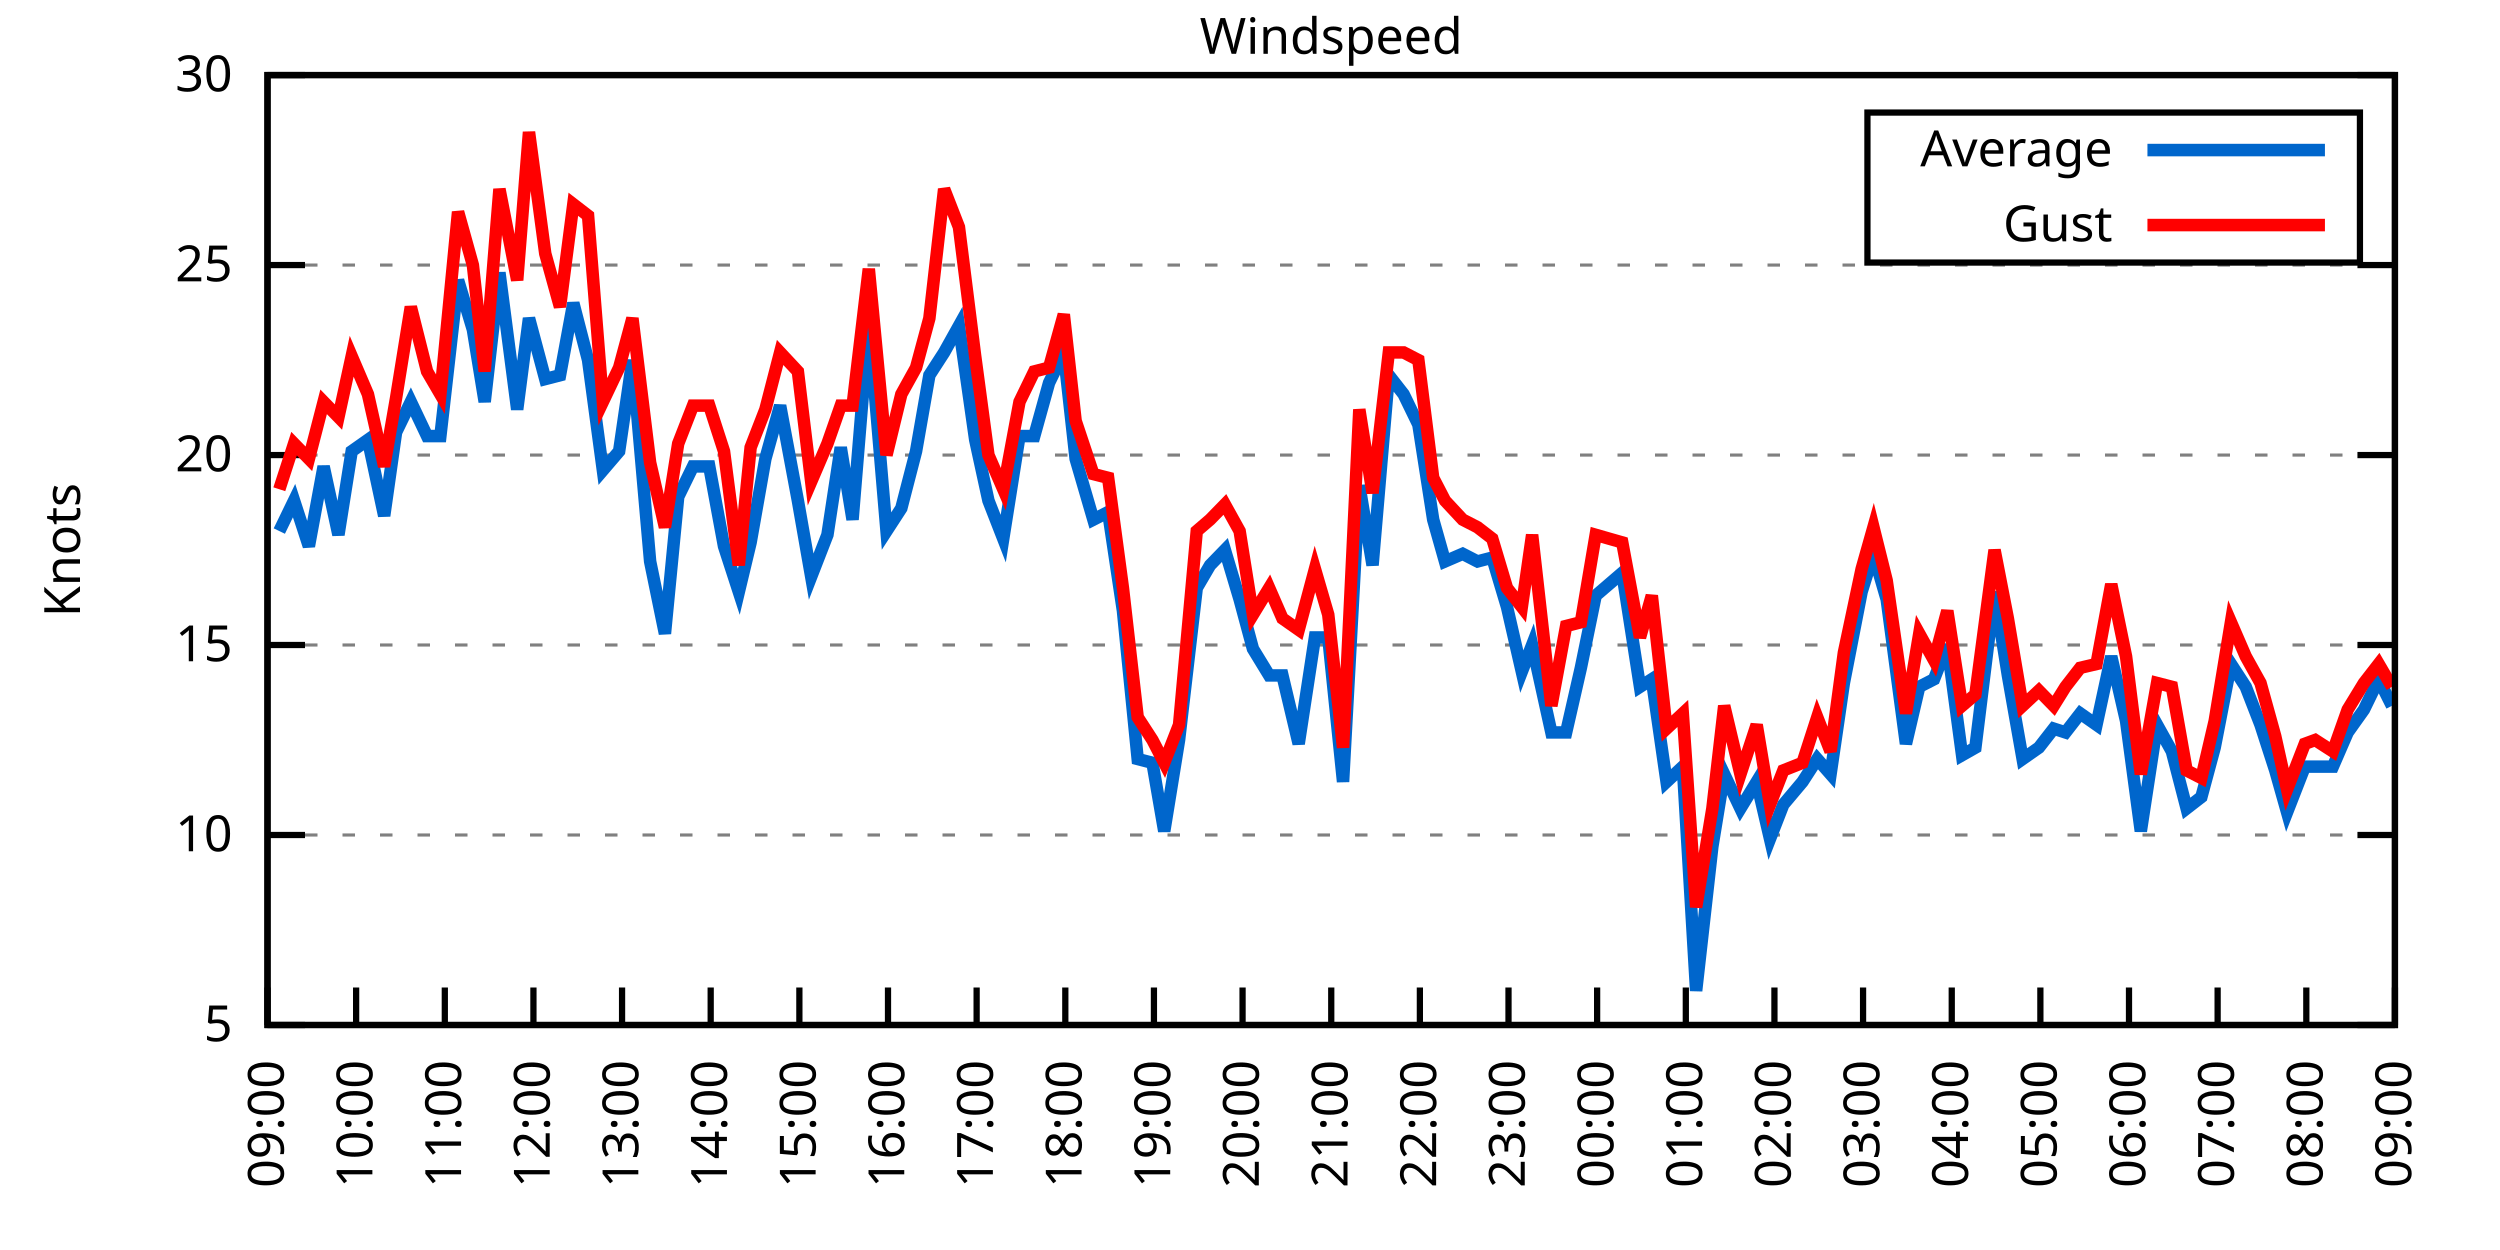
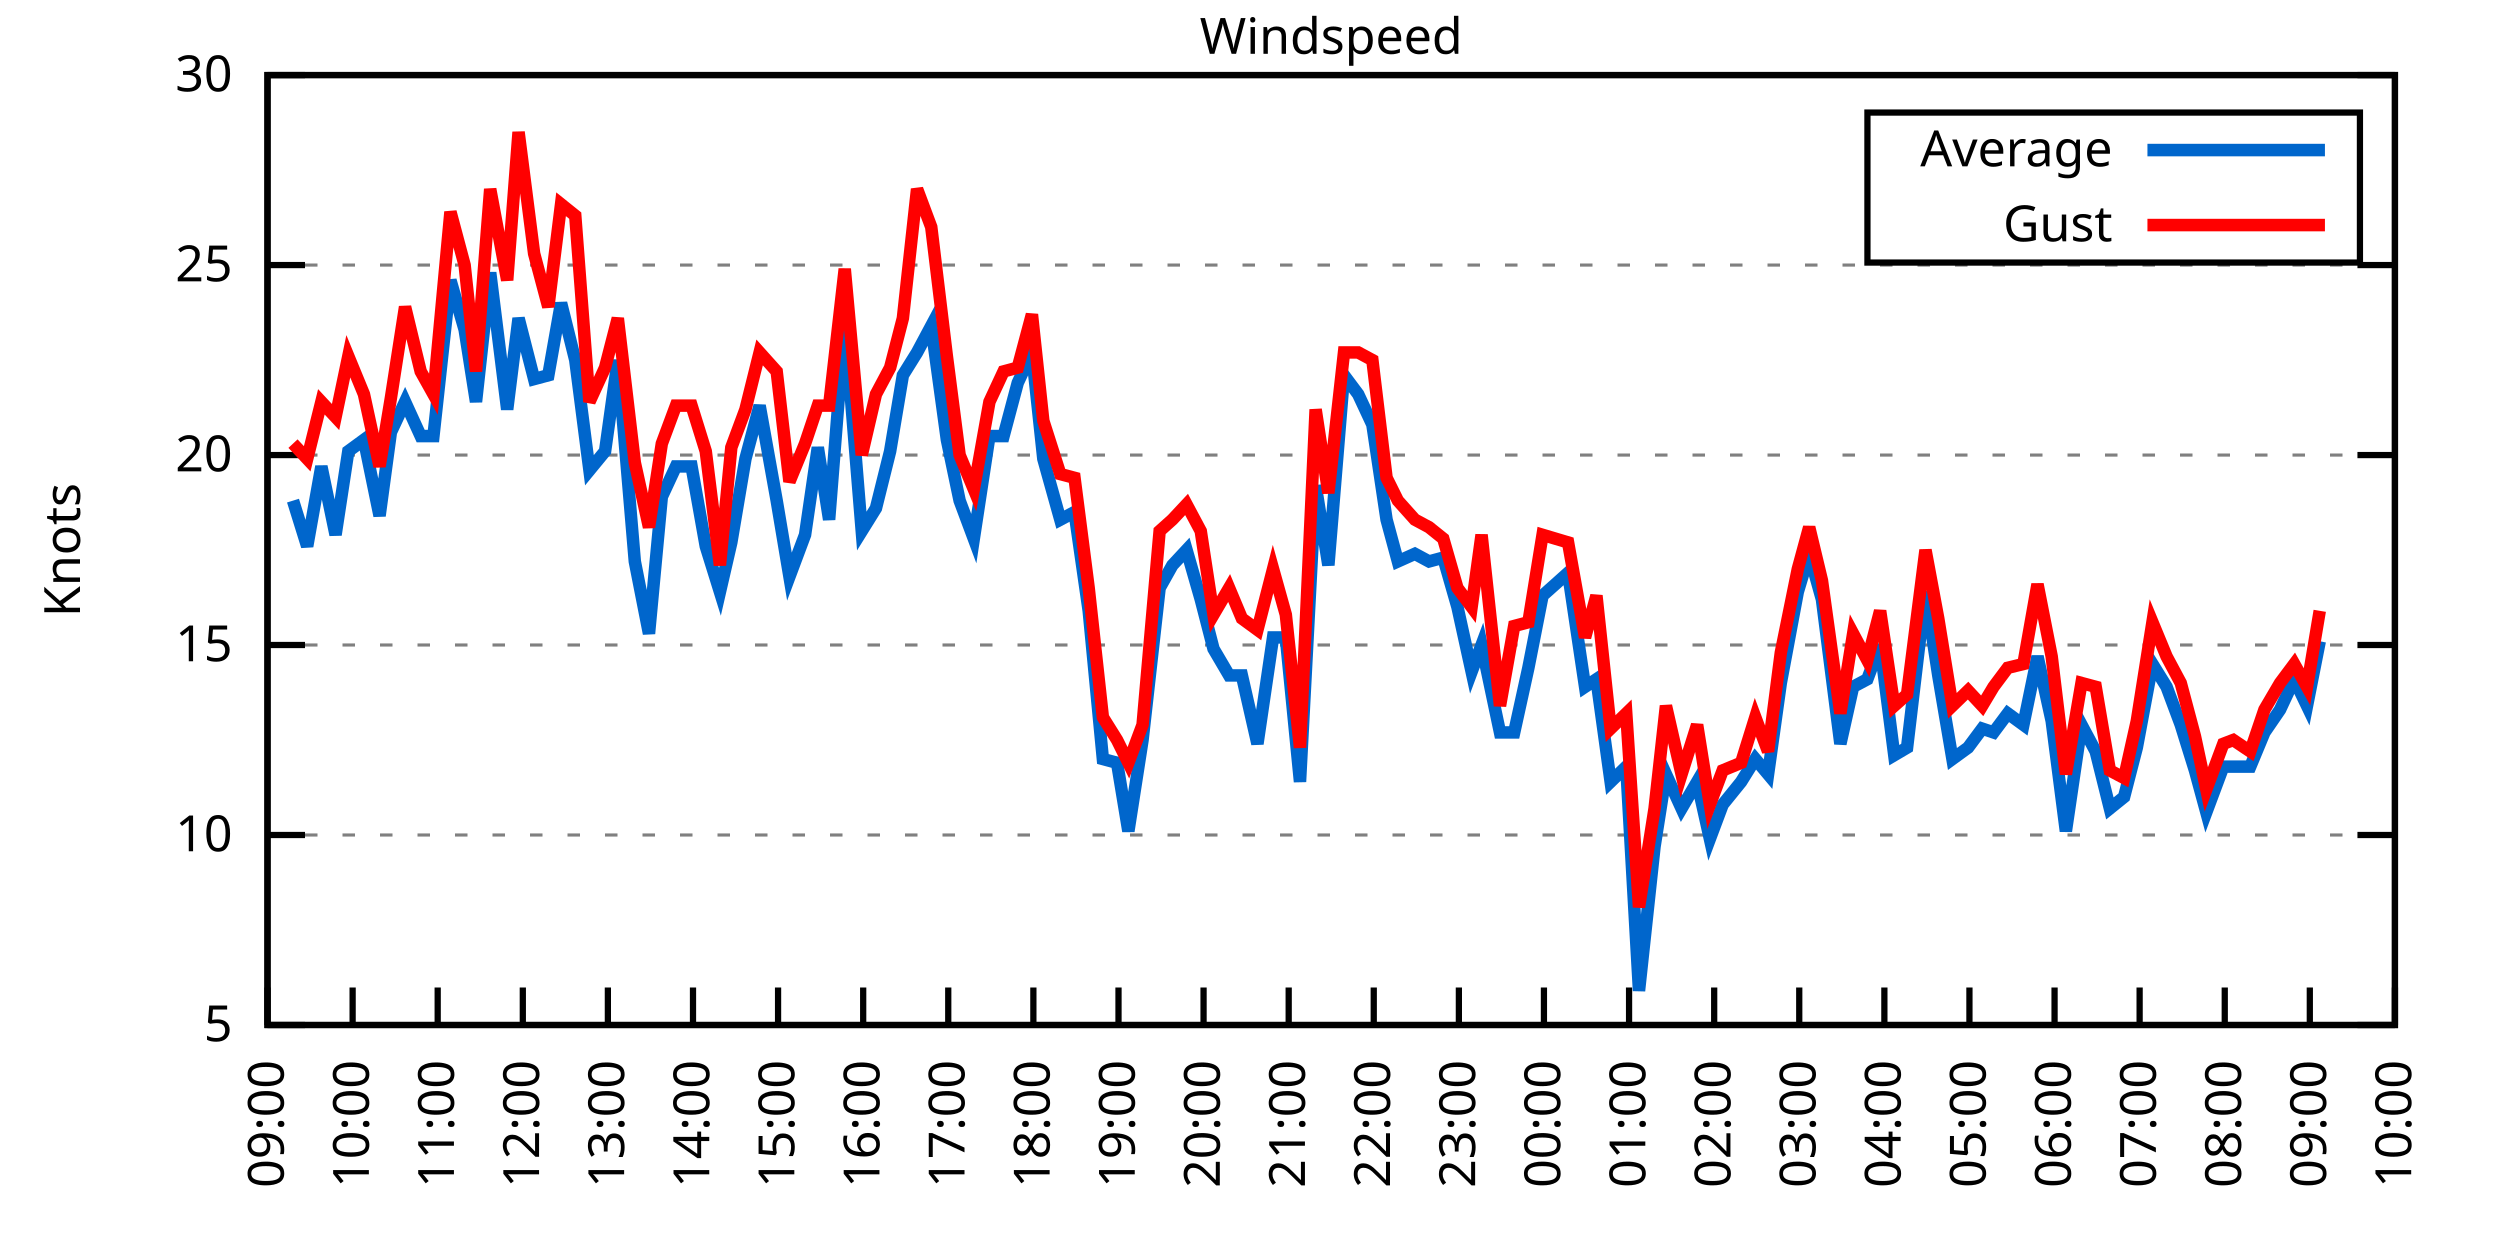
<svg xmlns="http://www.w3.org/2000/svg" xmlns:xlink="http://www.w3.org/1999/xlink" width="400" height="200" viewBox="0 0 400 200">
  <g id="gnuplot_canvas">
    <rect x="0" y="0" width="400" height="200" fill="none" />
    <defs>
      <circle id="gpDot" r="0.5" stroke-width="0.5" stroke="currentColor" />
      <path id="gpPt0" stroke-width="0.333" stroke="currentColor" d="M-1,0 h2 M0,-1 v2" />
      <path id="gpPt1" stroke-width="0.333" stroke="currentColor" d="M-1,-1 L1,1 M1,-1 L-1,1" />
      <path id="gpPt2" stroke-width="0.333" stroke="currentColor" d="M-1,0 L1,0 M0,-1 L0,1 M-1,-1 L1,1 M-1,1 L1,-1" />
      <rect id="gpPt3" stroke-width="0.333" stroke="currentColor" x="-1" y="-1" width="2" height="2" />
      <rect id="gpPt4" stroke-width="0.333" stroke="currentColor" fill="currentColor" x="-1" y="-1" width="2" height="2" />
      <circle id="gpPt5" stroke-width="0.333" stroke="currentColor" cx="0" cy="0" r="1" />
      <use xlink:href="#gpPt5" id="gpPt6" fill="currentColor" stroke="none" />
      <path id="gpPt7" stroke-width="0.333" stroke="currentColor" d="M0,-1.33 L-1.33,0.67 L1.33,0.67 z" />
      <use xlink:href="#gpPt7" id="gpPt8" fill="currentColor" stroke="none" />
      <use xlink:href="#gpPt7" id="gpPt9" stroke="currentColor" transform="rotate(180)" />
      <use xlink:href="#gpPt9" id="gpPt10" fill="currentColor" stroke="none" />
      <use xlink:href="#gpPt3" id="gpPt11" stroke="currentColor" transform="rotate(45)" />
      <use xlink:href="#gpPt11" id="gpPt12" fill="currentColor" stroke="none" />
      <path id="gpPt13" stroke-width="0.333" stroke="currentColor" d="M0,1.330 L1.265,0.411 L0.782,-1.067 L-0.782,-1.076 L-1.265,0.411 z" />
      <use xlink:href="#gpPt13" id="gpPt14" fill="currentColor" stroke="none" />
      <filter id="textbox" filterUnits="objectBoundingBox" x="0" y="0" height="1" width="1">
        <feFlood flood-color="white" flood-opacity="1" result="bgnd" />
        <feComposite in="SourceGraphic" in2="bgnd" operator="atop" />
      </filter>
      <filter id="greybox" filterUnits="objectBoundingBox" x="0" y="0" height="1" width="1">
        <feFlood flood-color="lightgrey" flood-opacity="1" result="grey" />
        <feComposite in="SourceGraphic" in2="grey" operator="atop" />
      </filter>
    </defs>
    <g fill="none" color="white" stroke="currentColor" stroke-width="1.00" stroke-linecap="butt" stroke-linejoin="miter">
</g>
    <g fill="none" color="black" stroke="currentColor" stroke-width="1.00" stroke-linecap="butt" stroke-linejoin="miter">
      <g stroke="none" shape-rendering="crispEdges">
        <polygon fill="rgb(255, 255, 255)" points="42.80,164.00 383.18,164.00 383.18,12.02 42.80,12.02 " />
      </g>
    </g>
    <g fill="none" color="black" stroke="currentColor" stroke-width="1.00" stroke-linecap="butt" stroke-linejoin="miter">
</g>
    <g fill="none" color="black" stroke="black" stroke-width="0.50" stroke-linecap="butt" stroke-linejoin="miter">
</g>
    <g fill="none" color="gray" stroke="currentColor" stroke-width="0.50" stroke-linecap="butt" stroke-linejoin="miter">
      <path stroke="gray" stroke-dasharray="2,4" class="gridline" d="M42.80,164.00 L383.19,164.00  " />
    </g>
    <g fill="none" color="gray" stroke="gray" stroke-width="1.00" stroke-linecap="butt" stroke-linejoin="miter">
</g>
    <g fill="none" color="black" stroke="currentColor" stroke-width="1.00" stroke-linecap="butt" stroke-linejoin="miter">
      <path stroke="black" d="M42.80,164.00 L48.80,164.00 M383.19,164.00 L377.19,164.00  " />
      <g transform="translate(37.20,166.60)" stroke="none" fill="black" font-family="Sans" font-size="8.00" text-anchor="end">
        <text>
          <tspan font-family="Sans"> 5</tspan>
        </text>
      </g>
    </g>
    <g fill="none" color="black" stroke="currentColor" stroke-width="1.00" stroke-linecap="butt" stroke-linejoin="miter">
</g>
    <g fill="none" color="black" stroke="black" stroke-width="0.50" stroke-linecap="butt" stroke-linejoin="miter">
</g>
    <g fill="none" color="gray" stroke="currentColor" stroke-width="0.50" stroke-linecap="butt" stroke-linejoin="miter">
      <path stroke="gray" stroke-dasharray="2,4" class="gridline" d="M42.80,133.60 L383.19,133.60  " />
    </g>
    <g fill="none" color="gray" stroke="gray" stroke-width="1.00" stroke-linecap="butt" stroke-linejoin="miter">
</g>
    <g fill="none" color="black" stroke="currentColor" stroke-width="1.00" stroke-linecap="butt" stroke-linejoin="miter">
      <path stroke="black" d="M42.80,133.60 L48.80,133.60 M383.19,133.60 L377.19,133.60  " />
      <g transform="translate(37.20,136.20)" stroke="none" fill="black" font-family="Sans" font-size="8.00" text-anchor="end">
        <text>
          <tspan font-family="Sans"> 10</tspan>
        </text>
      </g>
    </g>
    <g fill="none" color="black" stroke="currentColor" stroke-width="1.00" stroke-linecap="butt" stroke-linejoin="miter">
</g>
    <g fill="none" color="black" stroke="black" stroke-width="0.50" stroke-linecap="butt" stroke-linejoin="miter">
</g>
    <g fill="none" color="gray" stroke="currentColor" stroke-width="0.50" stroke-linecap="butt" stroke-linejoin="miter">
      <path stroke="gray" stroke-dasharray="2,4" class="gridline" d="M42.80,103.20 L383.19,103.20  " />
    </g>
    <g fill="none" color="gray" stroke="gray" stroke-width="1.00" stroke-linecap="butt" stroke-linejoin="miter">
</g>
    <g fill="none" color="black" stroke="currentColor" stroke-width="1.00" stroke-linecap="butt" stroke-linejoin="miter">
      <path stroke="black" d="M42.80,103.20 L48.80,103.20 M383.19,103.20 L377.19,103.20  " />
      <g transform="translate(37.20,105.80)" stroke="none" fill="black" font-family="Sans" font-size="8.00" text-anchor="end">
        <text>
          <tspan font-family="Sans"> 15</tspan>
        </text>
      </g>
    </g>
    <g fill="none" color="black" stroke="currentColor" stroke-width="1.00" stroke-linecap="butt" stroke-linejoin="miter">
</g>
    <g fill="none" color="black" stroke="black" stroke-width="0.50" stroke-linecap="butt" stroke-linejoin="miter">
</g>
    <g fill="none" color="gray" stroke="currentColor" stroke-width="0.50" stroke-linecap="butt" stroke-linejoin="miter">
      <path stroke="gray" stroke-dasharray="2,4" class="gridline" d="M42.80,72.81 L383.19,72.81  " />
    </g>
    <g fill="none" color="gray" stroke="gray" stroke-width="1.00" stroke-linecap="butt" stroke-linejoin="miter">
</g>
    <g fill="none" color="black" stroke="currentColor" stroke-width="1.00" stroke-linecap="butt" stroke-linejoin="miter">
      <path stroke="black" d="M42.80,72.81 L48.80,72.81 M383.19,72.81 L377.19,72.81  " />
      <g transform="translate(37.20,75.41)" stroke="none" fill="black" font-family="Sans" font-size="8.00" text-anchor="end">
        <text>
          <tspan font-family="Sans"> 20</tspan>
        </text>
      </g>
    </g>
    <g fill="none" color="black" stroke="currentColor" stroke-width="1.00" stroke-linecap="butt" stroke-linejoin="miter">
</g>
    <g fill="none" color="black" stroke="black" stroke-width="0.50" stroke-linecap="butt" stroke-linejoin="miter">
</g>
    <g fill="none" color="gray" stroke="currentColor" stroke-width="0.50" stroke-linecap="butt" stroke-linejoin="miter">
      <path stroke="gray" stroke-dasharray="2,4" class="gridline" d="M42.80,42.41 L383.19,42.41  " />
    </g>
    <g fill="none" color="gray" stroke="gray" stroke-width="1.00" stroke-linecap="butt" stroke-linejoin="miter">
</g>
    <g fill="none" color="black" stroke="currentColor" stroke-width="1.00" stroke-linecap="butt" stroke-linejoin="miter">
      <path stroke="black" d="M42.80,42.41 L48.80,42.41 M383.19,42.41 L377.19,42.41  " />
      <g transform="translate(37.20,45.01)" stroke="none" fill="black" font-family="Sans" font-size="8.00" text-anchor="end">
        <text>
          <tspan font-family="Sans"> 25</tspan>
        </text>
      </g>
    </g>
    <g fill="none" color="black" stroke="currentColor" stroke-width="1.00" stroke-linecap="butt" stroke-linejoin="miter">
</g>
    <g fill="none" color="black" stroke="black" stroke-width="0.50" stroke-linecap="butt" stroke-linejoin="miter">
</g>
    <g fill="none" color="gray" stroke="currentColor" stroke-width="0.50" stroke-linecap="butt" stroke-linejoin="miter">
      <path stroke="gray" stroke-dasharray="2,4" class="gridline" d="M42.80,12.01 L383.19,12.01  " />
    </g>
    <g fill="none" color="gray" stroke="gray" stroke-width="1.00" stroke-linecap="butt" stroke-linejoin="miter">
</g>
    <g fill="none" color="black" stroke="currentColor" stroke-width="1.00" stroke-linecap="butt" stroke-linejoin="miter">
      <path stroke="black" d="M42.80,12.01 L48.80,12.01 M383.19,12.01 L377.19,12.01  " />
      <g transform="translate(37.20,14.61)" stroke="none" fill="black" font-family="Sans" font-size="8.00" text-anchor="end">
        <text>
          <tspan font-family="Sans"> 30</tspan>
        </text>
      </g>
    </g>
    <g fill="none" color="black" stroke="currentColor" stroke-width="1.00" stroke-linecap="butt" stroke-linejoin="miter">
      <path stroke="black" d="M42.80,164.00 L42.80,158.00  " />
      <g transform="translate(45.40,169.60) rotate(270.00)" stroke="none" fill="black" font-family="Sans" font-size="8.00" text-anchor="end">
        <text>
          <tspan font-family="Sans">09:00</tspan>
        </text>
      </g>
    </g>
    <g fill="none" color="black" stroke="currentColor" stroke-width="1.00" stroke-linecap="butt" stroke-linejoin="miter">
-       <path stroke="black" d="M56.98,164.00 L56.98,158.00  " />
-       <g transform="translate(59.58,169.60) rotate(270.00)" stroke="none" fill="black" font-family="Sans" font-size="8.00" text-anchor="end">
+       <path stroke="black" d="M56.42,164.00 L56.42,158.00  " />
+       <g transform="translate(59.02,169.60) rotate(270.00)" stroke="none" fill="black" font-family="Sans" font-size="8.00" text-anchor="end">
        <text>
          <tspan font-family="Sans">10:00</tspan>
        </text>
      </g>
    </g>
    <g fill="none" color="black" stroke="currentColor" stroke-width="1.00" stroke-linecap="butt" stroke-linejoin="miter">
-       <path stroke="black" d="M71.17,164.00 L71.17,158.00  " />
-       <g transform="translate(73.77,169.60) rotate(270.00)" stroke="none" fill="black" font-family="Sans" font-size="8.00" text-anchor="end">
+       <path stroke="black" d="M70.03,164.00 L70.03,158.00  " />
+       <g transform="translate(72.63,169.60) rotate(270.00)" stroke="none" fill="black" font-family="Sans" font-size="8.00" text-anchor="end">
        <text>
          <tspan font-family="Sans">11:00</tspan>
        </text>
      </g>
    </g>
    <g fill="none" color="black" stroke="currentColor" stroke-width="1.00" stroke-linecap="butt" stroke-linejoin="miter">
-       <path stroke="black" d="M85.35,164.00 L85.35,158.00  " />
-       <g transform="translate(87.95,169.60) rotate(270.00)" stroke="none" fill="black" font-family="Sans" font-size="8.00" text-anchor="end">
+       <path stroke="black" d="M83.65,164.00 L83.65,158.00  " />
+       <g transform="translate(86.25,169.60) rotate(270.00)" stroke="none" fill="black" font-family="Sans" font-size="8.00" text-anchor="end">
        <text>
          <tspan font-family="Sans">12:00</tspan>
        </text>
      </g>
    </g>
    <g fill="none" color="black" stroke="currentColor" stroke-width="1.00" stroke-linecap="butt" stroke-linejoin="miter">
-       <path stroke="black" d="M99.53,164.00 L99.53,158.00  " />
-       <g transform="translate(102.13,169.60) rotate(270.00)" stroke="none" fill="black" font-family="Sans" font-size="8.00" text-anchor="end">
+       <path stroke="black" d="M97.26,164.00 L97.26,158.00  " />
+       <g transform="translate(99.86,169.60) rotate(270.00)" stroke="none" fill="black" font-family="Sans" font-size="8.00" text-anchor="end">
        <text>
          <tspan font-family="Sans">13:00</tspan>
        </text>
      </g>
    </g>
    <g fill="none" color="black" stroke="currentColor" stroke-width="1.00" stroke-linecap="butt" stroke-linejoin="miter">
-       <path stroke="black" d="M113.71,164.00 L113.71,158.00  " />
-       <g transform="translate(116.31,169.60) rotate(270.00)" stroke="none" fill="black" font-family="Sans" font-size="8.00" text-anchor="end">
+       <path stroke="black" d="M110.88,164.00 L110.88,158.00  " />
+       <g transform="translate(113.48,169.60) rotate(270.00)" stroke="none" fill="black" font-family="Sans" font-size="8.00" text-anchor="end">
        <text>
          <tspan font-family="Sans">14:00</tspan>
        </text>
      </g>
    </g>
    <g fill="none" color="black" stroke="currentColor" stroke-width="1.00" stroke-linecap="butt" stroke-linejoin="miter">
-       <path stroke="black" d="M127.90,164.00 L127.90,158.00  " />
-       <g transform="translate(130.50,169.60) rotate(270.00)" stroke="none" fill="black" font-family="Sans" font-size="8.00" text-anchor="end">
+       <path stroke="black" d="M124.49,164.00 L124.49,158.00  " />
+       <g transform="translate(127.09,169.60) rotate(270.00)" stroke="none" fill="black" font-family="Sans" font-size="8.00" text-anchor="end">
        <text>
          <tspan font-family="Sans">15:00</tspan>
        </text>
      </g>
    </g>
    <g fill="none" color="black" stroke="currentColor" stroke-width="1.00" stroke-linecap="butt" stroke-linejoin="miter">
-       <path stroke="black" d="M142.08,164.00 L142.08,158.00  " />
-       <g transform="translate(144.68,169.60) rotate(270.00)" stroke="none" fill="black" font-family="Sans" font-size="8.00" text-anchor="end">
+       <path stroke="black" d="M138.11,164.00 L138.11,158.00  " />
+       <g transform="translate(140.71,169.60) rotate(270.00)" stroke="none" fill="black" font-family="Sans" font-size="8.00" text-anchor="end">
        <text>
          <tspan font-family="Sans">16:00</tspan>
        </text>
      </g>
    </g>
    <g fill="none" color="black" stroke="currentColor" stroke-width="1.00" stroke-linecap="butt" stroke-linejoin="miter">
-       <path stroke="black" d="M156.26,164.00 L156.26,158.00  " />
-       <g transform="translate(158.86,169.60) rotate(270.00)" stroke="none" fill="black" font-family="Sans" font-size="8.00" text-anchor="end">
+       <path stroke="black" d="M151.72,164.00 L151.72,158.00  " />
+       <g transform="translate(154.32,169.60) rotate(270.00)" stroke="none" fill="black" font-family="Sans" font-size="8.00" text-anchor="end">
        <text>
          <tspan font-family="Sans">17:00</tspan>
        </text>
      </g>
    </g>
    <g fill="none" color="black" stroke="currentColor" stroke-width="1.00" stroke-linecap="butt" stroke-linejoin="miter">
-       <path stroke="black" d="M170.45,164.00 L170.45,158.00  " />
-       <g transform="translate(173.05,169.60) rotate(270.00)" stroke="none" fill="black" font-family="Sans" font-size="8.00" text-anchor="end">
+       <path stroke="black" d="M165.34,164.00 L165.34,158.00  " />
+       <g transform="translate(167.94,169.60) rotate(270.00)" stroke="none" fill="black" font-family="Sans" font-size="8.00" text-anchor="end">
        <text>
          <tspan font-family="Sans">18:00</tspan>
        </text>
      </g>
    </g>
    <g fill="none" color="black" stroke="currentColor" stroke-width="1.00" stroke-linecap="butt" stroke-linejoin="miter">
-       <path stroke="black" d="M184.63,164.00 L184.63,158.00  " />
-       <g transform="translate(187.23,169.60) rotate(270.00)" stroke="none" fill="black" font-family="Sans" font-size="8.00" text-anchor="end">
+       <path stroke="black" d="M178.96,164.00 L178.96,158.00  " />
+       <g transform="translate(181.56,169.60) rotate(270.00)" stroke="none" fill="black" font-family="Sans" font-size="8.00" text-anchor="end">
        <text>
          <tspan font-family="Sans">19:00</tspan>
        </text>
      </g>
    </g>
    <g fill="none" color="black" stroke="currentColor" stroke-width="1.00" stroke-linecap="butt" stroke-linejoin="miter">
-       <path stroke="black" d="M198.81,164.00 L198.81,158.00  " />
-       <g transform="translate(201.41,169.60) rotate(270.00)" stroke="none" fill="black" font-family="Sans" font-size="8.00" text-anchor="end">
+       <path stroke="black" d="M192.57,164.00 L192.57,158.00  " />
+       <g transform="translate(195.17,169.60) rotate(270.00)" stroke="none" fill="black" font-family="Sans" font-size="8.00" text-anchor="end">
        <text>
          <tspan font-family="Sans">20:00</tspan>
        </text>
      </g>
    </g>
    <g fill="none" color="black" stroke="currentColor" stroke-width="1.00" stroke-linecap="butt" stroke-linejoin="miter">
-       <path stroke="black" d="M213.00,164.00 L213.00,158.00  " />
-       <g transform="translate(215.60,169.60) rotate(270.00)" stroke="none" fill="black" font-family="Sans" font-size="8.00" text-anchor="end">
+       <path stroke="black" d="M206.19,164.00 L206.19,158.00  " />
+       <g transform="translate(208.79,169.60) rotate(270.00)" stroke="none" fill="black" font-family="Sans" font-size="8.00" text-anchor="end">
        <text>
          <tspan font-family="Sans">21:00</tspan>
        </text>
      </g>
    </g>
    <g fill="none" color="black" stroke="currentColor" stroke-width="1.00" stroke-linecap="butt" stroke-linejoin="miter">
-       <path stroke="black" d="M227.18,164.00 L227.18,158.00  " />
-       <g transform="translate(229.78,169.60) rotate(270.00)" stroke="none" fill="black" font-family="Sans" font-size="8.00" text-anchor="end">
+       <path stroke="black" d="M219.80,164.00 L219.80,158.00  " />
+       <g transform="translate(222.40,169.60) rotate(270.00)" stroke="none" fill="black" font-family="Sans" font-size="8.00" text-anchor="end">
        <text>
          <tspan font-family="Sans">22:00</tspan>
        </text>
      </g>
    </g>
    <g fill="none" color="black" stroke="currentColor" stroke-width="1.00" stroke-linecap="butt" stroke-linejoin="miter">
-       <path stroke="black" d="M241.36,164.00 L241.36,158.00  " />
-       <g transform="translate(243.96,169.60) rotate(270.00)" stroke="none" fill="black" font-family="Sans" font-size="8.00" text-anchor="end">
+       <path stroke="black" d="M233.42,164.00 L233.42,158.00  " />
+       <g transform="translate(236.02,169.60) rotate(270.00)" stroke="none" fill="black" font-family="Sans" font-size="8.00" text-anchor="end">
        <text>
          <tspan font-family="Sans">23:00</tspan>
        </text>
      </g>
    </g>
    <g fill="none" color="black" stroke="currentColor" stroke-width="1.00" stroke-linecap="butt" stroke-linejoin="miter">
-       <path stroke="black" d="M255.54,164.00 L255.54,158.00  " />
-       <g transform="translate(258.14,169.60) rotate(270.00)" stroke="none" fill="black" font-family="Sans" font-size="8.00" text-anchor="end">
+       <path stroke="black" d="M247.03,164.00 L247.03,158.00  " />
+       <g transform="translate(249.63,169.60) rotate(270.00)" stroke="none" fill="black" font-family="Sans" font-size="8.00" text-anchor="end">
        <text>
          <tspan font-family="Sans">00:00</tspan>
        </text>
      </g>
    </g>
    <g fill="none" color="black" stroke="currentColor" stroke-width="1.00" stroke-linecap="butt" stroke-linejoin="miter">
-       <path stroke="black" d="M269.73,164.00 L269.73,158.00  " />
-       <g transform="translate(272.33,169.60) rotate(270.00)" stroke="none" fill="black" font-family="Sans" font-size="8.00" text-anchor="end">
+       <path stroke="black" d="M260.65,164.00 L260.65,158.00  " />
+       <g transform="translate(263.25,169.60) rotate(270.00)" stroke="none" fill="black" font-family="Sans" font-size="8.00" text-anchor="end">
        <text>
          <tspan font-family="Sans">01:00</tspan>
        </text>
      </g>
    </g>
    <g fill="none" color="black" stroke="currentColor" stroke-width="1.00" stroke-linecap="butt" stroke-linejoin="miter">
-       <path stroke="black" d="M283.91,164.00 L283.91,158.00  " />
-       <g transform="translate(286.51,169.60) rotate(270.00)" stroke="none" fill="black" font-family="Sans" font-size="8.00" text-anchor="end">
+       <path stroke="black" d="M274.27,164.00 L274.27,158.00  " />
+       <g transform="translate(276.87,169.60) rotate(270.00)" stroke="none" fill="black" font-family="Sans" font-size="8.00" text-anchor="end">
        <text>
          <tspan font-family="Sans">02:00</tspan>
        </text>
      </g>
    </g>
    <g fill="none" color="black" stroke="currentColor" stroke-width="1.00" stroke-linecap="butt" stroke-linejoin="miter">
-       <path stroke="black" d="M298.09,164.00 L298.09,158.00  " />
-       <g transform="translate(300.69,169.60) rotate(270.00)" stroke="none" fill="black" font-family="Sans" font-size="8.00" text-anchor="end">
+       <path stroke="black" d="M287.88,164.00 L287.88,158.00  " />
+       <g transform="translate(290.48,169.60) rotate(270.00)" stroke="none" fill="black" font-family="Sans" font-size="8.00" text-anchor="end">
        <text>
          <tspan font-family="Sans">03:00</tspan>
        </text>
      </g>
    </g>
    <g fill="none" color="black" stroke="currentColor" stroke-width="1.00" stroke-linecap="butt" stroke-linejoin="miter">
-       <path stroke="black" d="M312.28,164.00 L312.28,158.00  " />
-       <g transform="translate(314.88,169.60) rotate(270.00)" stroke="none" fill="black" font-family="Sans" font-size="8.00" text-anchor="end">
+       <path stroke="black" d="M301.50,164.00 L301.50,158.00  " />
+       <g transform="translate(304.10,169.60) rotate(270.00)" stroke="none" fill="black" font-family="Sans" font-size="8.00" text-anchor="end">
        <text>
          <tspan font-family="Sans">04:00</tspan>
        </text>
      </g>
    </g>
    <g fill="none" color="black" stroke="currentColor" stroke-width="1.00" stroke-linecap="butt" stroke-linejoin="miter">
-       <path stroke="black" d="M326.46,164.00 L326.46,158.00  " />
-       <g transform="translate(329.06,169.60) rotate(270.00)" stroke="none" fill="black" font-family="Sans" font-size="8.00" text-anchor="end">
+       <path stroke="black" d="M315.11,164.00 L315.11,158.00  " />
+       <g transform="translate(317.71,169.60) rotate(270.00)" stroke="none" fill="black" font-family="Sans" font-size="8.00" text-anchor="end">
        <text>
          <tspan font-family="Sans">05:00</tspan>
        </text>
      </g>
    </g>
    <g fill="none" color="black" stroke="currentColor" stroke-width="1.00" stroke-linecap="butt" stroke-linejoin="miter">
-       <path stroke="black" d="M340.64,164.00 L340.64,158.00  " />
-       <g transform="translate(343.24,169.60) rotate(270.00)" stroke="none" fill="black" font-family="Sans" font-size="8.00" text-anchor="end">
+       <path stroke="black" d="M328.73,164.00 L328.73,158.00  " />
+       <g transform="translate(331.33,169.60) rotate(270.00)" stroke="none" fill="black" font-family="Sans" font-size="8.00" text-anchor="end">
        <text>
          <tspan font-family="Sans">06:00</tspan>
        </text>
      </g>
    </g>
    <g fill="none" color="black" stroke="currentColor" stroke-width="1.00" stroke-linecap="butt" stroke-linejoin="miter">
-       <path stroke="black" d="M354.82,164.00 L354.82,158.00  " />
-       <g transform="translate(357.42,169.60) rotate(270.00)" stroke="none" fill="black" font-family="Sans" font-size="8.00" text-anchor="end">
+       <path stroke="black" d="M342.34,164.00 L342.34,158.00  " />
+       <g transform="translate(344.94,169.60) rotate(270.00)" stroke="none" fill="black" font-family="Sans" font-size="8.00" text-anchor="end">
        <text>
          <tspan font-family="Sans">07:00</tspan>
        </text>
      </g>
    </g>
    <g fill="none" color="black" stroke="currentColor" stroke-width="1.00" stroke-linecap="butt" stroke-linejoin="miter">
-       <path stroke="black" d="M369.01,164.00 L369.01,158.00  " />
-       <g transform="translate(371.61,169.60) rotate(270.00)" stroke="none" fill="black" font-family="Sans" font-size="8.00" text-anchor="end">
+       <path stroke="black" d="M355.96,164.00 L355.96,158.00  " />
+       <g transform="translate(358.56,169.60) rotate(270.00)" stroke="none" fill="black" font-family="Sans" font-size="8.00" text-anchor="end">
        <text>
          <tspan font-family="Sans">08:00</tspan>
+         </text>
+       </g>
+     </g>
+     <g fill="none" color="black" stroke="currentColor" stroke-width="1.00" stroke-linecap="butt" stroke-linejoin="miter">
+       <path stroke="black" d="M369.57,164.00 L369.57,158.00  " />
+       <g transform="translate(372.17,169.60) rotate(270.00)" stroke="none" fill="black" font-family="Sans" font-size="8.00" text-anchor="end">
+         <text>
+           <tspan font-family="Sans">09:00</tspan>
        </text>
      </g>
    </g>
    <g fill="none" color="black" stroke="currentColor" stroke-width="1.00" stroke-linecap="butt" stroke-linejoin="miter">
      <path stroke="black" d="M383.19,164.00 L383.19,158.00  " />
      <g transform="translate(385.79,169.60) rotate(270.00)" stroke="none" fill="black" font-family="Sans" font-size="8.00" text-anchor="end">
        <text>
-           <tspan font-family="Sans">09:00</tspan>
+           <tspan font-family="Sans">10:00</tspan>
        </text>
      </g>
    </g>
    <g fill="none" color="black" stroke="currentColor" stroke-width="1.00" stroke-linecap="butt" stroke-linejoin="miter">
</g>
    <g fill="none" color="black" stroke="currentColor" stroke-width="1.00" stroke-linecap="butt" stroke-linejoin="miter">
      <path stroke="black" d="M42.80,12.01 L42.80,164.00 L383.19,164.00 L383.19,12.01 L42.80,12.01 Z  " />
    </g>
    <g fill="none" color="black" stroke="currentColor" stroke-width="1.00" stroke-linecap="butt" stroke-linejoin="miter">
</g>
    <g fill="none" color="black" stroke="currentColor" stroke-width="1.00" stroke-linecap="butt" stroke-linejoin="miter">
      <path stroke="black" d="M298.79,42.01 L298.79,18.01 L377.59,18.01 L377.59,42.01 L298.79,42.01 Z  " />
    </g>
    <g id="Windspeed_plot_1">
      <g fill="none" color="white" stroke="black" stroke-width="2.00" stroke-linecap="butt" stroke-linejoin="miter">
</g>
      <g fill="none" color="black" stroke="currentColor" stroke-width="2.00" stroke-linecap="butt" stroke-linejoin="miter">
        <g transform="translate(337.99,26.61)" stroke="none" fill="black" font-family="Sans" font-size="8.00" text-anchor="end">
          <text>
            <tspan font-family="Sans">Average</tspan>
          </text>
        </g>
      </g>
      <g fill="none" color="black" stroke="currentColor" stroke-width="2.00" stroke-linecap="butt" stroke-linejoin="miter">
-         <path stroke="rgb(  0, 102, 204)" d="M343.59,24.01 L371.99,24.01 M44.69,84.97 L47.05,80.10 L49.42,87.40 L51.78,74.63 L54.15,85.57 L56.27,72.20   L58.87,70.37 L61.47,82.53 L63.37,69.16 L65.73,64.29 L68.33,69.77 L70.46,69.77 L73.29,44.84 L75.66,52.74   L77.55,64.29 L79.91,43.62 L82.75,65.51 L84.64,50.92 L87.24,60.65 L89.60,60.04 L91.73,48.49 L94.09,57.61   L96.46,75.24 L99.06,72.20 L101.19,57.61 L104.02,89.83 L106.39,101.38 L108.51,79.49 L110.88,74.63 L113.48,74.63   L115.84,87.40 L118.21,94.69 L120.10,86.79 L122.46,73.41 L124.82,64.90 L127.66,80.10 L129.79,92.26 L132.39,85.57   L134.52,71.59 L136.41,83.14 L139.01,51.53 L141.84,84.97 L144.21,81.32 L146.57,72.20 L148.70,60.04 L151.06,56.39   L153.43,52.14 L156.03,70.37 L158.15,80.10 L160.52,86.18 L163.12,69.77 L165.48,69.77 L167.85,61.25 L170.21,56.39   L172.10,73.41 L174.94,83.14 L177.30,81.93 L179.67,97.73 L182.03,121.44 L184.39,122.05 L186.28,132.99 L188.65,118.40   L191.48,94.08 L193.61,90.44 L195.98,88.00 L198.34,95.91 L200.47,103.81 L203.07,108.07 L205.19,108.07 L207.79,119.01   L210.39,101.99 L212.52,101.99 L214.89,125.09 L217.49,77.67 L219.61,90.44 L222.21,60.04 L224.58,63.08 L226.94,67.94   L229.31,83.14 L231.20,89.83 L234.03,88.61 L236.40,89.83 L238.76,89.22 L241.12,97.12 L243.49,107.46 L245.14,103.20   L248.22,117.19 L250.58,117.19 L252.94,106.85 L255.31,95.30 L257.43,93.48 L259.56,91.65 L262.40,109.89 L264.29,108.68   L266.65,125.09 L269.25,122.66 L271.38,158.53 L273.98,135.43 L275.87,123.87 L278.47,129.35 L281.07,125.09 L283.20,134.21   L285.33,128.74 L288.40,125.09 L290.76,121.44 L292.89,123.87 L295.02,109.28 L297.86,94.69 L299.75,88.61 L301.87,95.91   L304.95,119.01 L307.08,109.89 L309.44,108.68 L311.57,103.20 L313.93,120.83 L316.06,119.62 L319.13,94.69 L321.26,108.07   L323.62,121.44 L326.22,119.62 L328.59,116.58 L330.48,117.19 L332.84,114.15 L335.44,115.97 L337.80,105.03 L340.17,115.36   L342.53,132.99 L345.13,115.97 L347.50,120.23 L349.86,129.35 L352.22,127.52 L354.35,119.62 L356.95,106.24 L359.32,109.89   L361.68,115.97 L364.04,123.27 L365.93,129.95 L368.77,122.66 L370.43,122.66 L373.26,122.66 L375.63,117.19 L378.23,113.54   L380.59,108.68 L382.72,112.93  " />
+         <path stroke="rgb(  0, 102, 204)" d="M343.59,24.01 L371.99,24.01 M46.88,80.10 L49.15,87.40 L51.42,74.63 L53.69,85.57 L55.73,72.20 L58.23,70.37   L60.73,82.53 L62.54,69.16 L64.81,64.29 L67.31,69.77 L69.35,69.77 L72.07,44.84 L74.34,52.74 L76.16,64.29   L78.43,43.62 L81.15,65.51 L82.97,50.92 L85.46,60.65 L87.73,60.04 L89.77,48.49 L92.04,57.61 L94.31,75.24   L96.81,72.20 L98.85,57.61 L101.57,89.83 L103.84,101.38 L105.89,79.49 L108.15,74.63 L110.65,74.63 L112.92,87.40   L115.19,94.69 L117.01,86.79 L119.27,73.41 L121.54,64.90 L124.27,80.10 L126.31,92.26 L128.81,85.57 L130.85,71.59   L132.66,83.14 L135.16,51.53 L137.88,84.97 L140.15,81.32 L142.42,72.20 L144.46,60.04 L146.73,56.39 L149.00,52.14   L151.50,70.37 L153.54,80.10 L155.81,86.18 L158.31,69.77 L160.57,69.77 L162.84,61.25 L165.11,56.39 L166.93,73.41   L169.65,83.14 L171.92,81.93 L174.19,97.73 L176.46,121.44 L178.73,122.05 L180.54,132.99 L182.81,118.40 L185.54,94.08   L187.58,90.44 L189.85,88.00 L192.12,95.91 L194.16,103.81 L196.66,108.07 L198.70,108.07 L201.19,119.01 L203.69,101.99   L205.73,101.99 L208.00,125.09 L210.50,77.67 L212.54,90.44 L215.04,60.04 L217.31,63.08 L219.58,67.94 L221.85,83.14   L223.66,89.83 L226.38,88.61 L228.65,89.83 L230.92,89.22 L233.19,97.12 L235.46,107.46 L237.05,103.20 L240.00,117.19   L242.27,117.19 L244.54,106.85 L246.81,95.30 L248.85,93.48 L250.89,91.65 L253.61,109.89 L255.43,108.68 L257.70,125.09   L260.20,122.66 L262.24,158.53 L264.73,135.43 L266.55,123.87 L269.05,129.35 L271.54,125.09 L273.58,134.21 L275.63,128.74   L278.58,125.09 L280.85,121.44 L282.89,123.87 L284.93,109.28 L287.65,94.69 L289.47,88.61 L291.51,95.91 L294.46,119.01   L296.50,109.89 L298.77,108.68 L300.82,103.20 L303.08,120.83 L305.13,119.62 L308.08,94.69 L310.12,108.07 L312.39,121.44   L314.89,119.62 L317.15,116.58 L318.97,117.19 L321.24,114.15 L323.74,115.97 L326.00,105.03 L328.27,115.36 L330.54,132.99   L333.04,115.97 L335.31,120.23 L337.58,129.35 L339.85,127.52 L341.89,119.62 L344.39,106.24 L346.65,109.89 L348.92,115.97   L351.19,123.27 L353.01,129.95 L355.73,122.66 L357.32,122.66 L360.04,122.66 L362.31,117.19 L364.81,113.54 L367.08,108.68   L369.12,112.93 L371.16,102.60  " />
      </g>
    </g>
    <g id="Windspeed_plot_2">
      <g fill="none" color="black" stroke="currentColor" stroke-width="2.00" stroke-linecap="butt" stroke-linejoin="miter">
        <g transform="translate(337.99,38.61)" stroke="none" fill="black" font-family="Sans" font-size="8.00" text-anchor="end">
          <text>
            <tspan font-family="Sans">Gust</tspan>
          </text>
        </g>
      </g>
      <g fill="none" color="black" stroke="currentColor" stroke-width="2.00" stroke-linecap="butt" stroke-linejoin="miter">
-         <path stroke="rgb(255,   0,   0)" d="M343.59,36.01 L371.99,36.01 M44.69,78.28 L47.05,70.98 L49.42,73.41 L51.78,64.29 L54.15,66.73 L56.27,57.00   L58.87,63.08 L61.47,74.63 L63.37,63.69 L65.73,49.10 L68.33,59.43 L70.46,63.08 L73.29,33.90 L75.66,42.41   L77.55,59.43 L79.91,30.25 L82.75,44.84 L84.64,21.13 L87.24,40.58 L89.60,49.10 L91.73,32.68 L94.09,34.50   L96.46,64.29 L99.06,58.82 L101.19,50.92 L104.02,74.02 L106.39,84.36 L108.51,70.98 L110.88,64.90 L113.48,64.90   L115.84,72.20 L118.21,90.44 L120.10,71.59 L122.46,65.51 L124.82,56.39 L127.66,59.43 L129.79,77.06 L132.39,70.98   L134.52,64.90 L136.41,64.90 L139.01,43.02 L141.84,72.81 L144.21,63.08 L146.57,58.82 L148.70,50.92 L151.06,30.25   L153.43,36.33 L156.03,57.00 L158.15,72.81 L160.52,78.28 L163.12,64.29 L165.48,59.43 L167.85,58.82 L170.21,50.31   L172.10,67.33 L174.94,75.85 L177.30,76.45 L179.67,94.08 L182.03,114.76 L184.39,118.40 L186.28,122.05 L188.65,115.97   L191.48,84.97 L193.61,83.14 L195.98,80.71 L198.34,84.97 L200.47,98.34 L203.07,94.08 L205.19,98.95 L207.79,100.77   L210.39,91.04 L212.52,98.34 L214.89,119.62 L217.49,65.51 L219.61,78.89 L222.21,56.39 L224.58,56.39 L226.94,57.61   L229.31,76.45 L231.20,80.10 L234.03,83.14 L236.40,84.36 L238.76,86.18 L241.12,94.08 L243.49,97.12 L245.14,85.57   L248.22,112.93 L250.58,100.16 L252.94,99.56 L255.31,85.57 L257.43,86.18 L259.56,86.79 L262.40,101.99 L264.29,95.30   L266.65,116.58 L269.25,114.15 L271.38,145.15 L273.98,129.35 L275.87,112.93 L278.47,123.87 L281.07,115.97 L283.20,128.74   L285.33,123.27 L288.40,122.05 L290.76,114.76 L292.89,120.23 L295.02,104.42 L297.86,91.04 L299.75,84.36 L301.87,92.87   L304.95,114.15 L307.08,101.38 L309.44,105.64 L311.57,97.73 L313.93,112.93 L316.06,111.11 L319.13,88.00 L321.26,98.95   L323.62,112.93 L326.22,110.50 L328.59,112.93 L330.48,109.89 L332.84,106.85 L335.44,106.24 L337.80,93.48 L340.17,105.03   L342.53,123.87 L345.13,109.28 L347.50,109.89 L349.86,123.27 L352.22,124.48 L354.35,115.36 L356.95,99.56 L359.32,105.03   L361.68,109.28 L364.04,117.80 L365.93,126.31 L368.77,119.01 L370.43,118.40 L373.26,120.23 L375.63,113.54 L378.23,109.28   L380.59,106.24 L382.72,109.89  " />
+         <path stroke="rgb(255,   0,   0)" d="M343.59,36.01 L371.99,36.01 M46.88,70.98 L49.15,73.41 L51.42,64.29 L53.69,66.73 L55.73,57.00 L58.23,63.08   L60.73,74.63 L62.54,63.69 L64.81,49.10 L67.31,59.43 L69.35,63.08 L72.07,33.90 L74.34,42.41 L76.16,59.43   L78.43,30.25 L81.15,44.84 L82.97,21.13 L85.46,40.58 L87.73,49.10 L89.77,32.68 L92.04,34.50 L94.31,64.29   L96.81,58.82 L98.85,50.92 L101.57,74.02 L103.84,84.36 L105.89,70.98 L108.15,64.90 L110.65,64.90 L112.92,72.20   L115.19,90.44 L117.01,71.59 L119.27,65.51 L121.54,56.39 L124.27,59.43 L126.31,77.06 L128.81,70.98 L130.85,64.90   L132.66,64.90 L135.16,43.02 L137.88,72.81 L140.15,63.08 L142.42,58.82 L144.46,50.92 L146.73,30.25 L149.00,36.33   L151.50,57.00 L153.54,72.81 L155.81,78.28 L158.31,64.29 L160.57,59.43 L162.84,58.82 L165.11,50.31 L166.93,67.33   L169.65,75.85 L171.92,76.45 L174.19,94.08 L176.46,114.76 L178.73,118.40 L180.54,122.05 L182.81,115.97 L185.54,84.97   L187.58,83.14 L189.85,80.71 L192.12,84.97 L194.16,98.34 L196.66,94.08 L198.70,98.95 L201.19,100.77 L203.69,91.04   L205.73,98.34 L208.00,119.62 L210.50,65.51 L212.54,78.89 L215.04,56.39 L217.31,56.39 L219.58,57.61 L221.85,76.45   L223.66,80.10 L226.38,83.14 L228.65,84.36 L230.92,86.18 L233.19,94.08 L235.46,97.12 L237.05,85.57 L240.00,112.93   L242.27,100.16 L244.54,99.56 L246.81,85.57 L248.85,86.18 L250.89,86.79 L253.61,101.99 L255.43,95.30 L257.70,116.58   L260.20,114.15 L262.24,145.15 L264.73,129.35 L266.55,112.93 L269.05,123.87 L271.54,115.97 L273.58,128.74 L275.63,123.27   L278.58,122.05 L280.85,114.76 L282.89,120.23 L284.93,104.42 L287.65,91.04 L289.47,84.36 L291.51,92.87 L294.46,114.15   L296.50,101.38 L298.77,105.64 L300.82,97.73 L303.08,112.93 L305.13,111.11 L308.08,88.00 L310.12,98.95 L312.39,112.93   L314.89,110.50 L317.15,112.93 L318.97,109.89 L321.24,106.85 L323.74,106.24 L326.00,93.48 L328.27,105.03 L330.54,123.87   L333.04,109.28 L335.31,109.89 L337.58,123.27 L339.85,124.48 L341.89,115.36 L344.39,99.56 L346.65,105.03 L348.92,109.28   L351.19,117.80 L353.01,126.31 L355.73,119.01 L357.32,118.40 L360.04,120.23 L362.31,113.54 L364.81,109.28 L367.08,106.24   L369.12,109.89 L371.16,97.73  " />
      </g>
    </g>
    <g fill="none" color="black" stroke="currentColor" stroke-width="2.00" stroke-linecap="butt" stroke-linejoin="miter">
</g>
    <g fill="none" color="black" stroke="black" stroke-width="1.00" stroke-linecap="butt" stroke-linejoin="miter">
</g>
    <g fill="none" color="black" stroke="currentColor" stroke-width="1.00" stroke-linecap="butt" stroke-linejoin="miter">
      <path stroke="black" d="M42.80,12.01 L42.80,164.00 L383.19,164.00 L383.19,12.01 L42.80,12.01 Z  " />
      <g transform="translate(12.80,88.01) rotate(270.00)" stroke="none" fill="black" font-family="Sans" font-size="8.00" text-anchor="middle">
        <text>
          <tspan font-family="Sans">Knots</tspan>
        </text>
      </g>
    </g>
    <g fill="none" color="black" stroke="currentColor" stroke-width="1.00" stroke-linecap="butt" stroke-linejoin="miter">
</g>
    <g fill="none" color="black" stroke="currentColor" stroke-width="1.00" stroke-linecap="butt" stroke-linejoin="miter">
      <g transform="translate(212.99,8.61)" stroke="none" fill="black" font-family="Sans" font-size="8.00" text-anchor="middle">
        <text>
          <tspan font-family="Sans">Windspeed</tspan>
        </text>
      </g>
    </g>
    <g fill="none" color="black" stroke="currentColor" stroke-width="1.00" stroke-linecap="butt" stroke-linejoin="miter">
</g>
  </g>
</svg>
